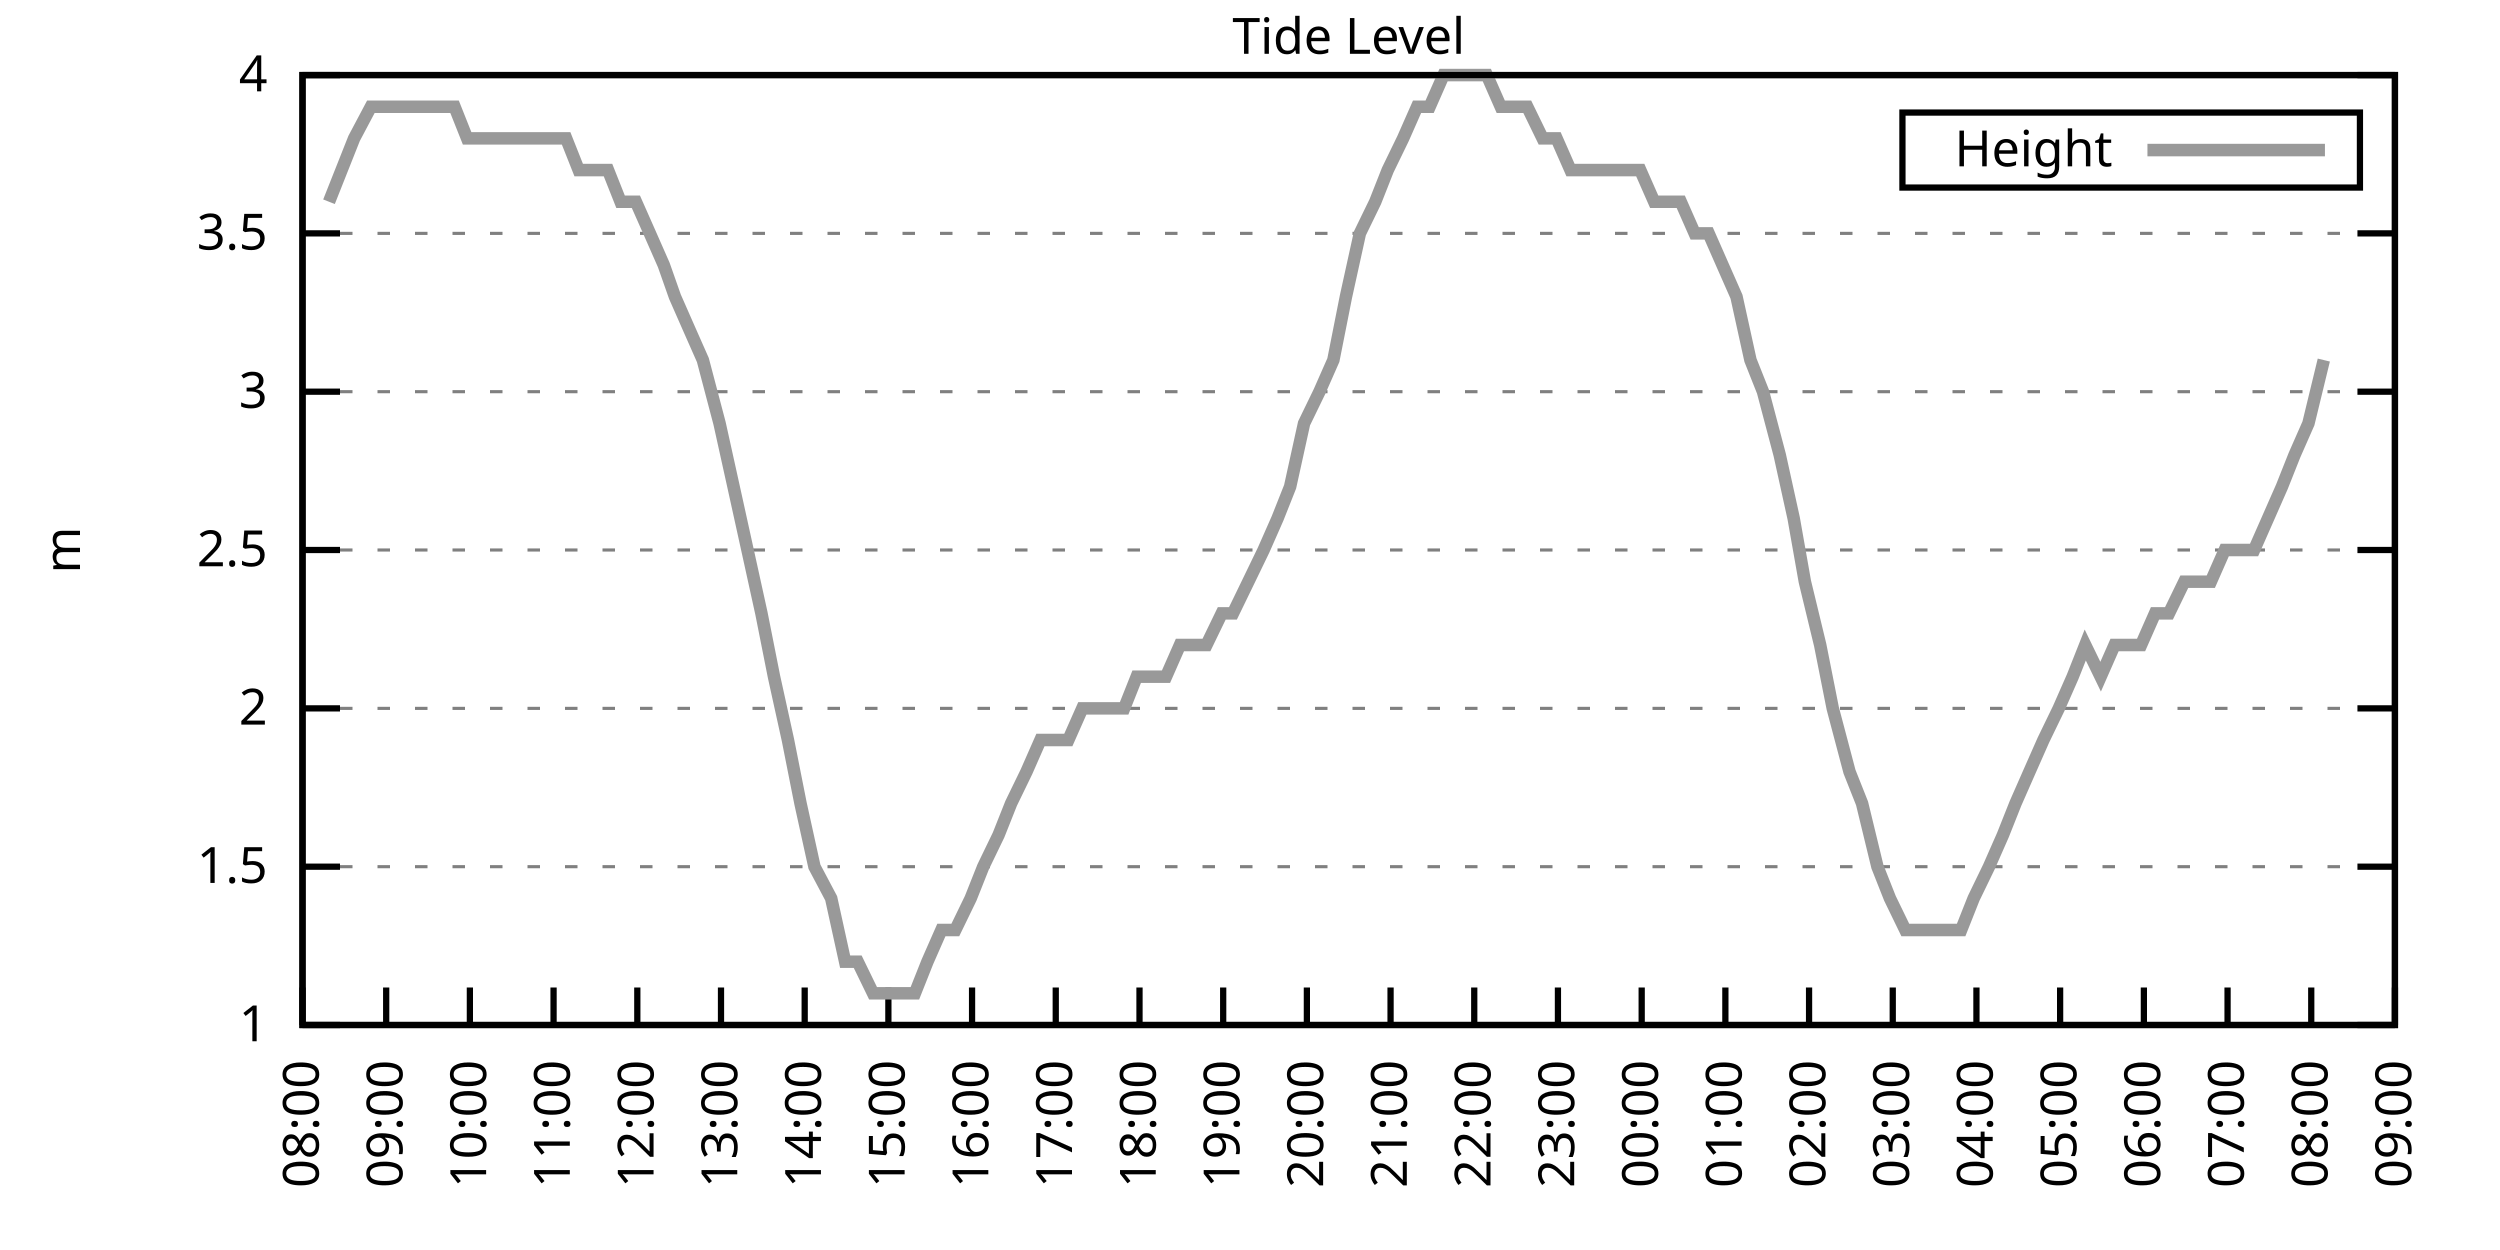
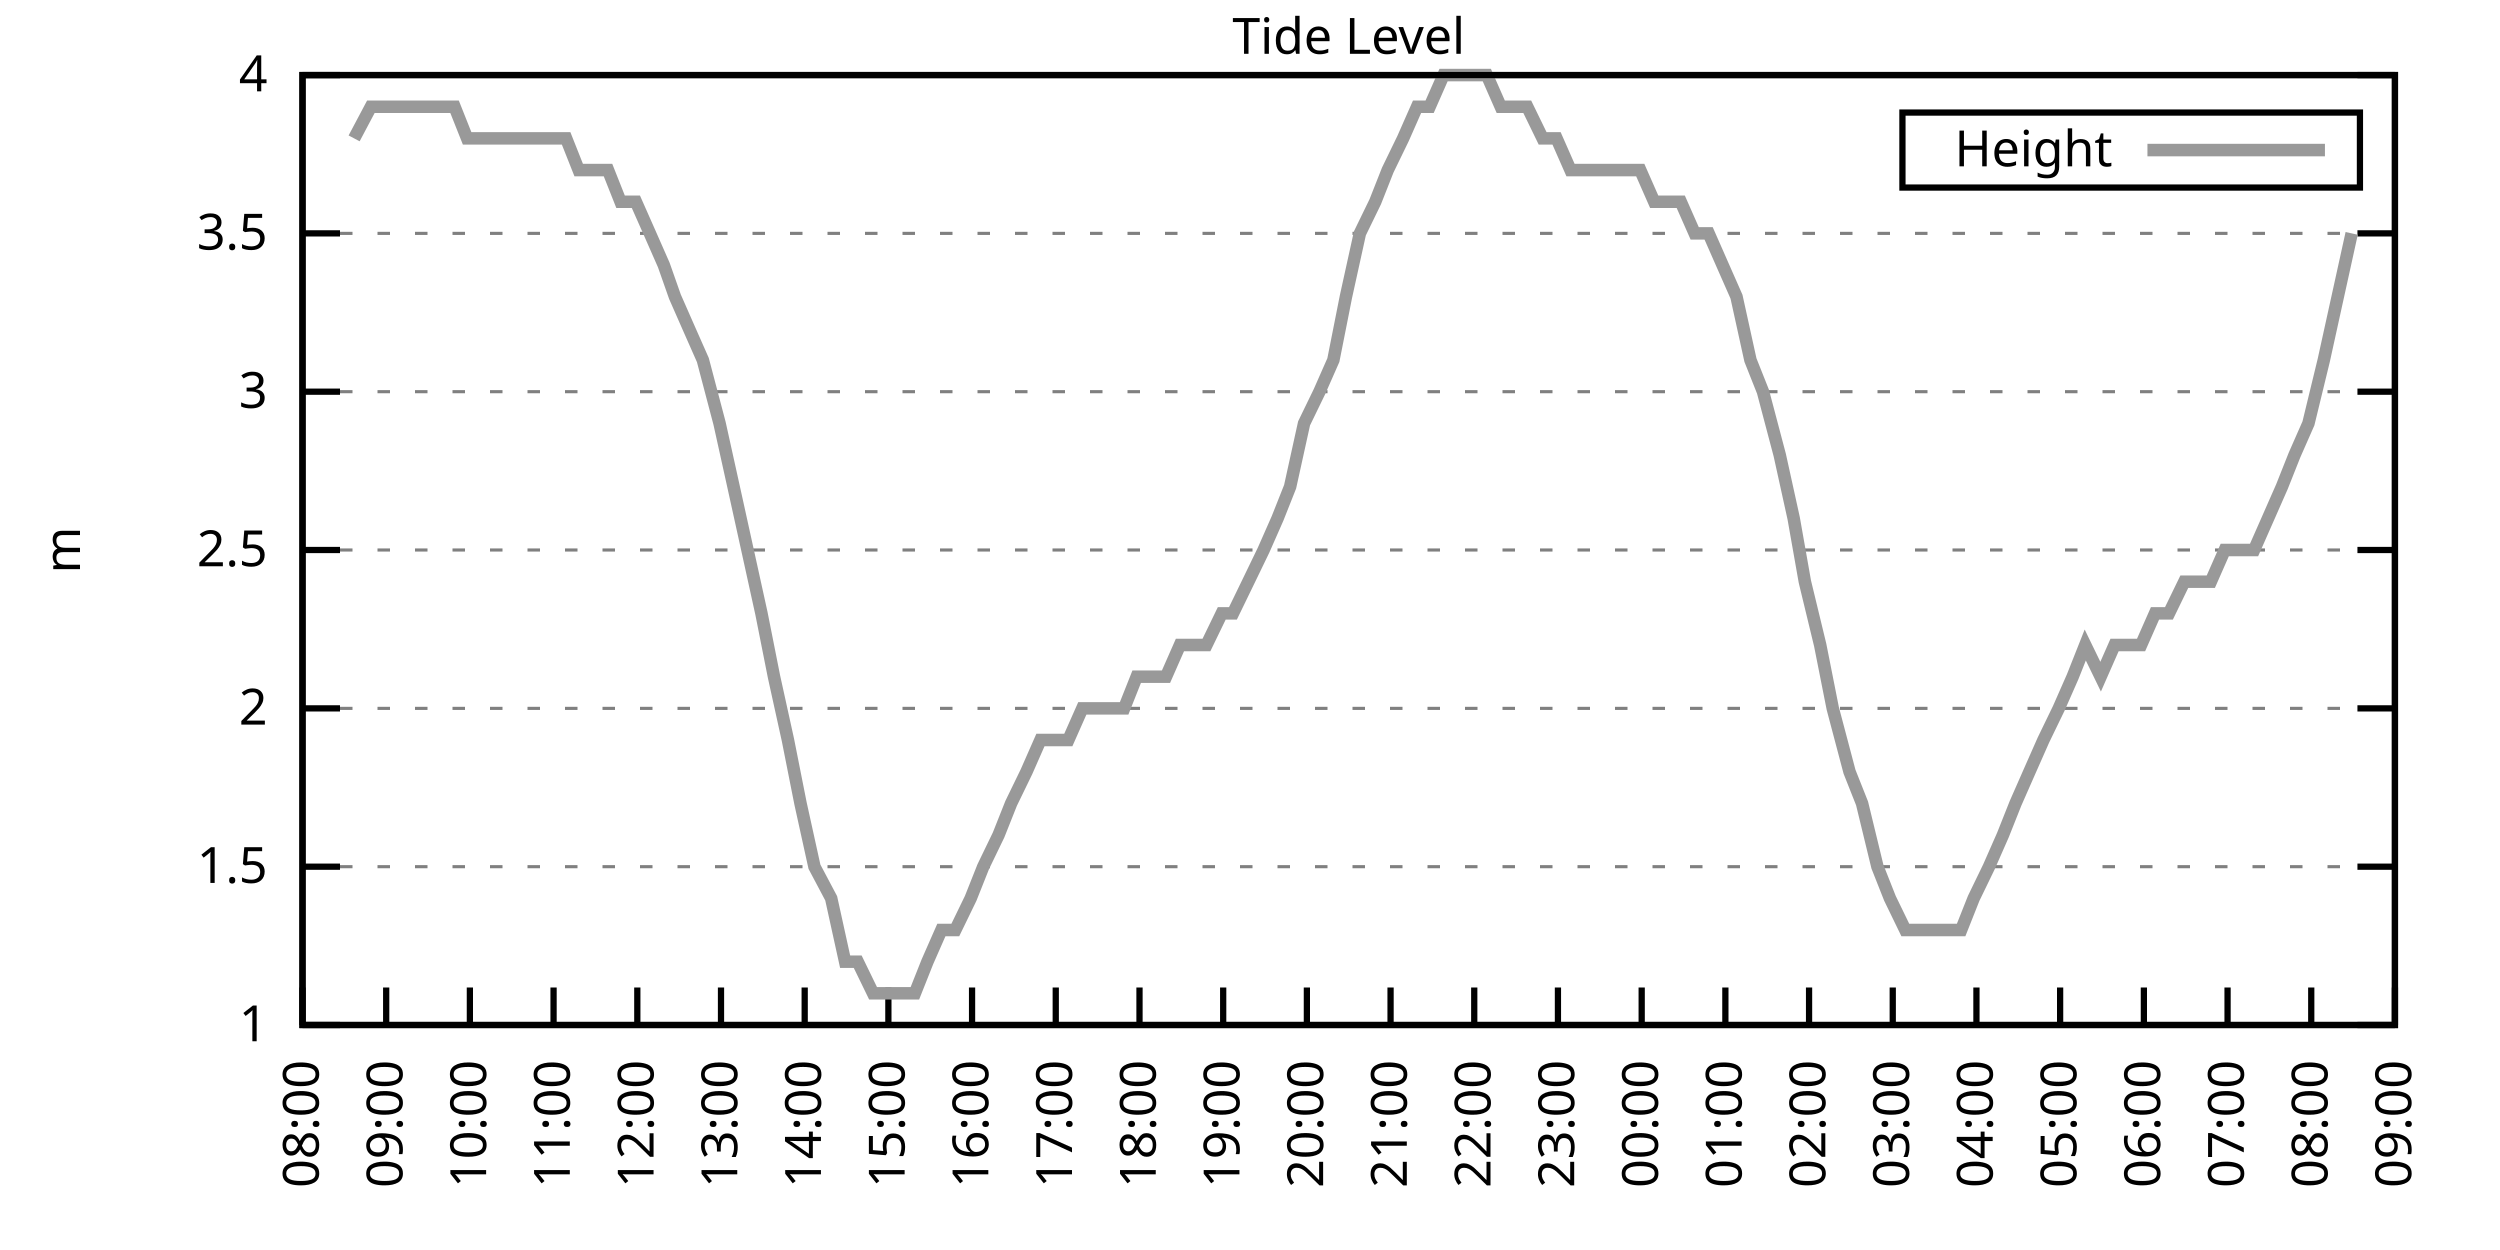
<svg xmlns="http://www.w3.org/2000/svg" xmlns:xlink="http://www.w3.org/1999/xlink" width="400" height="200" viewBox="0 0 400 200">
  <g id="gnuplot_canvas">
    <rect x="0" y="0" width="400" height="200" fill="none" />
    <defs>
      <circle id="gpDot" r="0.5" stroke-width="0.5" stroke="currentColor" />
      <path id="gpPt0" stroke-width="0.333" stroke="currentColor" d="M-1,0 h2 M0,-1 v2" />
      <path id="gpPt1" stroke-width="0.333" stroke="currentColor" d="M-1,-1 L1,1 M1,-1 L-1,1" />
      <path id="gpPt2" stroke-width="0.333" stroke="currentColor" d="M-1,0 L1,0 M0,-1 L0,1 M-1,-1 L1,1 M-1,1 L1,-1" />
      <rect id="gpPt3" stroke-width="0.333" stroke="currentColor" x="-1" y="-1" width="2" height="2" />
      <rect id="gpPt4" stroke-width="0.333" stroke="currentColor" fill="currentColor" x="-1" y="-1" width="2" height="2" />
      <circle id="gpPt5" stroke-width="0.333" stroke="currentColor" cx="0" cy="0" r="1" />
      <use xlink:href="#gpPt5" id="gpPt6" fill="currentColor" stroke="none" />
      <path id="gpPt7" stroke-width="0.333" stroke="currentColor" d="M0,-1.33 L-1.33,0.67 L1.33,0.67 z" />
      <use xlink:href="#gpPt7" id="gpPt8" fill="currentColor" stroke="none" />
      <use xlink:href="#gpPt7" id="gpPt9" stroke="currentColor" transform="rotate(180)" />
      <use xlink:href="#gpPt9" id="gpPt10" fill="currentColor" stroke="none" />
      <use xlink:href="#gpPt3" id="gpPt11" stroke="currentColor" transform="rotate(45)" />
      <use xlink:href="#gpPt11" id="gpPt12" fill="currentColor" stroke="none" />
      <path id="gpPt13" stroke-width="0.333" stroke="currentColor" d="M0,1.330 L1.265,0.411 L0.782,-1.067 L-0.782,-1.076 L-1.265,0.411 z" />
      <use xlink:href="#gpPt13" id="gpPt14" fill="currentColor" stroke="none" />
      <filter id="textbox" filterUnits="objectBoundingBox" x="0" y="0" height="1" width="1">
        <feFlood flood-color="white" flood-opacity="1" result="bgnd" />
        <feComposite in="SourceGraphic" in2="bgnd" operator="atop" />
      </filter>
      <filter id="greybox" filterUnits="objectBoundingBox" x="0" y="0" height="1" width="1">
        <feFlood flood-color="lightgrey" flood-opacity="1" result="grey" />
        <feComposite in="SourceGraphic" in2="grey" operator="atop" />
      </filter>
    </defs>
    <g fill="none" color="white" stroke="currentColor" stroke-width="1.00" stroke-linecap="butt" stroke-linejoin="miter">
</g>
    <g fill="none" color="black" stroke="currentColor" stroke-width="1.00" stroke-linecap="butt" stroke-linejoin="miter">
      <g stroke="none" shape-rendering="crispEdges">
        <polygon fill="rgb(255, 255, 255)" points="48.40,164.00 383.18,164.00 383.18,12.02 48.40,12.02 " />
      </g>
    </g>
    <g fill="none" color="black" stroke="currentColor" stroke-width="1.00" stroke-linecap="butt" stroke-linejoin="miter">
</g>
    <g fill="none" color="black" stroke="black" stroke-width="0.50" stroke-linecap="butt" stroke-linejoin="miter">
</g>
    <g fill="none" color="gray" stroke="currentColor" stroke-width="0.50" stroke-linecap="butt" stroke-linejoin="miter">
      <path stroke="gray" stroke-dasharray="2,4" class="gridline" d="M48.40,164.00 L383.19,164.00  " />
    </g>
    <g fill="none" color="gray" stroke="gray" stroke-width="1.00" stroke-linecap="butt" stroke-linejoin="miter">
</g>
    <g fill="none" color="black" stroke="currentColor" stroke-width="1.00" stroke-linecap="butt" stroke-linejoin="miter">
      <path stroke="black" d="M48.40,164.00 L54.40,164.00 M383.19,164.00 L377.19,164.00  " />
      <g transform="translate(42.80,166.60)" stroke="none" fill="black" font-family="Sans" font-size="8.00" text-anchor="end">
        <text>
          <tspan font-family="Sans"> 1</tspan>
        </text>
      </g>
    </g>
    <g fill="none" color="black" stroke="currentColor" stroke-width="1.00" stroke-linecap="butt" stroke-linejoin="miter">
</g>
    <g fill="none" color="black" stroke="black" stroke-width="0.50" stroke-linecap="butt" stroke-linejoin="miter">
</g>
    <g fill="none" color="gray" stroke="currentColor" stroke-width="0.50" stroke-linecap="butt" stroke-linejoin="miter">
      <path stroke="gray" stroke-dasharray="2,4" class="gridline" d="M48.40,138.67 L383.19,138.67  " />
    </g>
    <g fill="none" color="gray" stroke="gray" stroke-width="1.00" stroke-linecap="butt" stroke-linejoin="miter">
</g>
    <g fill="none" color="black" stroke="currentColor" stroke-width="1.00" stroke-linecap="butt" stroke-linejoin="miter">
      <path stroke="black" d="M48.40,138.67 L54.40,138.67 M383.19,138.67 L377.19,138.67  " />
      <g transform="translate(42.80,141.27)" stroke="none" fill="black" font-family="Sans" font-size="8.00" text-anchor="end">
        <text>
          <tspan font-family="Sans"> 1.5</tspan>
        </text>
      </g>
    </g>
    <g fill="none" color="black" stroke="currentColor" stroke-width="1.00" stroke-linecap="butt" stroke-linejoin="miter">
</g>
    <g fill="none" color="black" stroke="black" stroke-width="0.50" stroke-linecap="butt" stroke-linejoin="miter">
</g>
    <g fill="none" color="gray" stroke="currentColor" stroke-width="0.50" stroke-linecap="butt" stroke-linejoin="miter">
      <path stroke="gray" stroke-dasharray="2,4" class="gridline" d="M48.40,113.34 L383.19,113.34  " />
    </g>
    <g fill="none" color="gray" stroke="gray" stroke-width="1.00" stroke-linecap="butt" stroke-linejoin="miter">
</g>
    <g fill="none" color="black" stroke="currentColor" stroke-width="1.00" stroke-linecap="butt" stroke-linejoin="miter">
      <path stroke="black" d="M48.40,113.34 L54.40,113.34 M383.19,113.34 L377.19,113.34  " />
      <g transform="translate(42.80,115.94)" stroke="none" fill="black" font-family="Sans" font-size="8.00" text-anchor="end">
        <text>
          <tspan font-family="Sans"> 2</tspan>
        </text>
      </g>
    </g>
    <g fill="none" color="black" stroke="currentColor" stroke-width="1.00" stroke-linecap="butt" stroke-linejoin="miter">
</g>
    <g fill="none" color="black" stroke="black" stroke-width="0.50" stroke-linecap="butt" stroke-linejoin="miter">
</g>
    <g fill="none" color="gray" stroke="currentColor" stroke-width="0.50" stroke-linecap="butt" stroke-linejoin="miter">
      <path stroke="gray" stroke-dasharray="2,4" class="gridline" d="M48.40,88.00 L383.19,88.00  " />
    </g>
    <g fill="none" color="gray" stroke="gray" stroke-width="1.00" stroke-linecap="butt" stroke-linejoin="miter">
</g>
    <g fill="none" color="black" stroke="currentColor" stroke-width="1.00" stroke-linecap="butt" stroke-linejoin="miter">
      <path stroke="black" d="M48.40,88.00 L54.40,88.00 M383.19,88.00 L377.19,88.00  " />
      <g transform="translate(42.80,90.60)" stroke="none" fill="black" font-family="Sans" font-size="8.00" text-anchor="end">
        <text>
          <tspan font-family="Sans"> 2.5</tspan>
        </text>
      </g>
    </g>
    <g fill="none" color="black" stroke="currentColor" stroke-width="1.00" stroke-linecap="butt" stroke-linejoin="miter">
</g>
    <g fill="none" color="black" stroke="black" stroke-width="0.50" stroke-linecap="butt" stroke-linejoin="miter">
</g>
    <g fill="none" color="gray" stroke="currentColor" stroke-width="0.50" stroke-linecap="butt" stroke-linejoin="miter">
      <path stroke="gray" stroke-dasharray="2,4" class="gridline" d="M48.40,62.67 L383.19,62.67  " />
    </g>
    <g fill="none" color="gray" stroke="gray" stroke-width="1.00" stroke-linecap="butt" stroke-linejoin="miter">
</g>
    <g fill="none" color="black" stroke="currentColor" stroke-width="1.00" stroke-linecap="butt" stroke-linejoin="miter">
      <path stroke="black" d="M48.40,62.67 L54.40,62.67 M383.19,62.67 L377.19,62.67  " />
      <g transform="translate(42.80,65.27)" stroke="none" fill="black" font-family="Sans" font-size="8.00" text-anchor="end">
        <text>
          <tspan font-family="Sans"> 3</tspan>
        </text>
      </g>
    </g>
    <g fill="none" color="black" stroke="currentColor" stroke-width="1.00" stroke-linecap="butt" stroke-linejoin="miter">
</g>
    <g fill="none" color="black" stroke="black" stroke-width="0.50" stroke-linecap="butt" stroke-linejoin="miter">
</g>
    <g fill="none" color="gray" stroke="currentColor" stroke-width="0.50" stroke-linecap="butt" stroke-linejoin="miter">
      <path stroke="gray" stroke-dasharray="2,4" class="gridline" d="M48.40,37.34 L383.19,37.34  " />
    </g>
    <g fill="none" color="gray" stroke="gray" stroke-width="1.00" stroke-linecap="butt" stroke-linejoin="miter">
</g>
    <g fill="none" color="black" stroke="currentColor" stroke-width="1.00" stroke-linecap="butt" stroke-linejoin="miter">
      <path stroke="black" d="M48.40,37.34 L54.40,37.34 M383.19,37.34 L377.19,37.34  " />
      <g transform="translate(42.80,39.94)" stroke="none" fill="black" font-family="Sans" font-size="8.00" text-anchor="end">
        <text>
          <tspan font-family="Sans"> 3.5</tspan>
        </text>
      </g>
    </g>
    <g fill="none" color="black" stroke="currentColor" stroke-width="1.00" stroke-linecap="butt" stroke-linejoin="miter">
</g>
    <g fill="none" color="black" stroke="black" stroke-width="0.50" stroke-linecap="butt" stroke-linejoin="miter">
</g>
    <g fill="none" color="gray" stroke="currentColor" stroke-width="0.50" stroke-linecap="butt" stroke-linejoin="miter">
      <path stroke="gray" stroke-dasharray="2,4" class="gridline" d="M48.40,12.01 L383.19,12.01  " />
    </g>
    <g fill="none" color="gray" stroke="gray" stroke-width="1.00" stroke-linecap="butt" stroke-linejoin="miter">
</g>
    <g fill="none" color="black" stroke="currentColor" stroke-width="1.00" stroke-linecap="butt" stroke-linejoin="miter">
      <path stroke="black" d="M48.40,12.01 L54.40,12.01 M383.19,12.01 L377.19,12.01  " />
      <g transform="translate(42.80,14.61)" stroke="none" fill="black" font-family="Sans" font-size="8.00" text-anchor="end">
        <text>
          <tspan font-family="Sans"> 4</tspan>
        </text>
      </g>
    </g>
    <g fill="none" color="black" stroke="currentColor" stroke-width="1.00" stroke-linecap="butt" stroke-linejoin="miter">
      <path stroke="black" d="M48.40,164.00 L48.40,158.00  " />
      <g transform="translate(51.00,169.60) rotate(270.00)" stroke="none" fill="black" font-family="Sans" font-size="8.00" text-anchor="end">
        <text>
          <tspan font-family="Sans">08:00</tspan>
        </text>
      </g>
    </g>
    <g fill="none" color="black" stroke="currentColor" stroke-width="1.00" stroke-linecap="butt" stroke-linejoin="miter">
      <path stroke="black" d="M61.79,164.00 L61.79,158.00  " />
      <g transform="translate(64.39,169.60) rotate(270.00)" stroke="none" fill="black" font-family="Sans" font-size="8.00" text-anchor="end">
        <text>
          <tspan font-family="Sans">09:00</tspan>
        </text>
      </g>
    </g>
    <g fill="none" color="black" stroke="currentColor" stroke-width="1.00" stroke-linecap="butt" stroke-linejoin="miter">
      <path stroke="black" d="M75.18,164.00 L75.18,158.00  " />
      <g transform="translate(77.78,169.60) rotate(270.00)" stroke="none" fill="black" font-family="Sans" font-size="8.00" text-anchor="end">
        <text>
          <tspan font-family="Sans">10:00</tspan>
        </text>
      </g>
    </g>
    <g fill="none" color="black" stroke="currentColor" stroke-width="1.00" stroke-linecap="butt" stroke-linejoin="miter">
      <path stroke="black" d="M88.57,164.00 L88.57,158.00  " />
      <g transform="translate(91.17,169.60) rotate(270.00)" stroke="none" fill="black" font-family="Sans" font-size="8.00" text-anchor="end">
        <text>
          <tspan font-family="Sans">11:00</tspan>
        </text>
      </g>
    </g>
    <g fill="none" color="black" stroke="currentColor" stroke-width="1.00" stroke-linecap="butt" stroke-linejoin="miter">
      <path stroke="black" d="M101.97,164.00 L101.97,158.00  " />
      <g transform="translate(104.57,169.60) rotate(270.00)" stroke="none" fill="black" font-family="Sans" font-size="8.00" text-anchor="end">
        <text>
          <tspan font-family="Sans">12:00</tspan>
        </text>
      </g>
    </g>
    <g fill="none" color="black" stroke="currentColor" stroke-width="1.00" stroke-linecap="butt" stroke-linejoin="miter">
      <path stroke="black" d="M115.36,164.00 L115.36,158.00  " />
      <g transform="translate(117.96,169.60) rotate(270.00)" stroke="none" fill="black" font-family="Sans" font-size="8.00" text-anchor="end">
        <text>
          <tspan font-family="Sans">13:00</tspan>
        </text>
      </g>
    </g>
    <g fill="none" color="black" stroke="currentColor" stroke-width="1.00" stroke-linecap="butt" stroke-linejoin="miter">
      <path stroke="black" d="M128.75,164.00 L128.75,158.00  " />
      <g transform="translate(131.35,169.60) rotate(270.00)" stroke="none" fill="black" font-family="Sans" font-size="8.00" text-anchor="end">
        <text>
          <tspan font-family="Sans">14:00</tspan>
        </text>
      </g>
    </g>
    <g fill="none" color="black" stroke="currentColor" stroke-width="1.00" stroke-linecap="butt" stroke-linejoin="miter">
      <path stroke="black" d="M142.14,164.00 L142.14,158.00  " />
      <g transform="translate(144.74,169.60) rotate(270.00)" stroke="none" fill="black" font-family="Sans" font-size="8.00" text-anchor="end">
        <text>
          <tspan font-family="Sans">15:00</tspan>
        </text>
      </g>
    </g>
    <g fill="none" color="black" stroke="currentColor" stroke-width="1.00" stroke-linecap="butt" stroke-linejoin="miter">
      <path stroke="black" d="M155.53,164.00 L155.53,158.00  " />
      <g transform="translate(158.13,169.60) rotate(270.00)" stroke="none" fill="black" font-family="Sans" font-size="8.00" text-anchor="end">
        <text>
          <tspan font-family="Sans">16:00</tspan>
        </text>
      </g>
    </g>
    <g fill="none" color="black" stroke="currentColor" stroke-width="1.00" stroke-linecap="butt" stroke-linejoin="miter">
      <path stroke="black" d="M168.92,164.00 L168.92,158.00  " />
      <g transform="translate(171.52,169.60) rotate(270.00)" stroke="none" fill="black" font-family="Sans" font-size="8.00" text-anchor="end">
        <text>
          <tspan font-family="Sans">17:00</tspan>
        </text>
      </g>
    </g>
    <g fill="none" color="black" stroke="currentColor" stroke-width="1.00" stroke-linecap="butt" stroke-linejoin="miter">
      <path stroke="black" d="M182.32,164.00 L182.32,158.00  " />
      <g transform="translate(184.92,169.60) rotate(270.00)" stroke="none" fill="black" font-family="Sans" font-size="8.00" text-anchor="end">
        <text>
          <tspan font-family="Sans">18:00</tspan>
        </text>
      </g>
    </g>
    <g fill="none" color="black" stroke="currentColor" stroke-width="1.00" stroke-linecap="butt" stroke-linejoin="miter">
      <path stroke="black" d="M195.71,164.00 L195.71,158.00  " />
      <g transform="translate(198.31,169.60) rotate(270.00)" stroke="none" fill="black" font-family="Sans" font-size="8.00" text-anchor="end">
        <text>
          <tspan font-family="Sans">19:00</tspan>
        </text>
      </g>
    </g>
    <g fill="none" color="black" stroke="currentColor" stroke-width="1.00" stroke-linecap="butt" stroke-linejoin="miter">
      <path stroke="black" d="M209.10,164.00 L209.10,158.00  " />
      <g transform="translate(211.70,169.60) rotate(270.00)" stroke="none" fill="black" font-family="Sans" font-size="8.00" text-anchor="end">
        <text>
          <tspan font-family="Sans">20:00</tspan>
        </text>
      </g>
    </g>
    <g fill="none" color="black" stroke="currentColor" stroke-width="1.00" stroke-linecap="butt" stroke-linejoin="miter">
      <path stroke="black" d="M222.49,164.00 L222.49,158.00  " />
      <g transform="translate(225.09,169.60) rotate(270.00)" stroke="none" fill="black" font-family="Sans" font-size="8.00" text-anchor="end">
        <text>
          <tspan font-family="Sans">21:00</tspan>
        </text>
      </g>
    </g>
    <g fill="none" color="black" stroke="currentColor" stroke-width="1.00" stroke-linecap="butt" stroke-linejoin="miter">
      <path stroke="black" d="M235.88,164.00 L235.88,158.00  " />
      <g transform="translate(238.48,169.60) rotate(270.00)" stroke="none" fill="black" font-family="Sans" font-size="8.00" text-anchor="end">
        <text>
          <tspan font-family="Sans">22:00</tspan>
        </text>
      </g>
    </g>
    <g fill="none" color="black" stroke="currentColor" stroke-width="1.00" stroke-linecap="butt" stroke-linejoin="miter">
      <path stroke="black" d="M249.27,164.00 L249.27,158.00  " />
      <g transform="translate(251.87,169.60) rotate(270.00)" stroke="none" fill="black" font-family="Sans" font-size="8.00" text-anchor="end">
        <text>
          <tspan font-family="Sans">23:00</tspan>
        </text>
      </g>
    </g>
    <g fill="none" color="black" stroke="currentColor" stroke-width="1.00" stroke-linecap="butt" stroke-linejoin="miter">
      <path stroke="black" d="M262.67,164.00 L262.67,158.00  " />
      <g transform="translate(265.27,169.60) rotate(270.00)" stroke="none" fill="black" font-family="Sans" font-size="8.00" text-anchor="end">
        <text>
          <tspan font-family="Sans">00:00</tspan>
        </text>
      </g>
    </g>
    <g fill="none" color="black" stroke="currentColor" stroke-width="1.00" stroke-linecap="butt" stroke-linejoin="miter">
      <path stroke="black" d="M276.06,164.00 L276.06,158.00  " />
      <g transform="translate(278.66,169.60) rotate(270.00)" stroke="none" fill="black" font-family="Sans" font-size="8.00" text-anchor="end">
        <text>
          <tspan font-family="Sans">01:00</tspan>
        </text>
      </g>
    </g>
    <g fill="none" color="black" stroke="currentColor" stroke-width="1.00" stroke-linecap="butt" stroke-linejoin="miter">
      <path stroke="black" d="M289.45,164.00 L289.45,158.00  " />
      <g transform="translate(292.05,169.60) rotate(270.00)" stroke="none" fill="black" font-family="Sans" font-size="8.00" text-anchor="end">
        <text>
          <tspan font-family="Sans">02:00</tspan>
        </text>
      </g>
    </g>
    <g fill="none" color="black" stroke="currentColor" stroke-width="1.00" stroke-linecap="butt" stroke-linejoin="miter">
      <path stroke="black" d="M302.84,164.00 L302.84,158.00  " />
      <g transform="translate(305.44,169.60) rotate(270.00)" stroke="none" fill="black" font-family="Sans" font-size="8.00" text-anchor="end">
        <text>
          <tspan font-family="Sans">03:00</tspan>
        </text>
      </g>
    </g>
    <g fill="none" color="black" stroke="currentColor" stroke-width="1.00" stroke-linecap="butt" stroke-linejoin="miter">
      <path stroke="black" d="M316.23,164.00 L316.23,158.00  " />
      <g transform="translate(318.83,169.60) rotate(270.00)" stroke="none" fill="black" font-family="Sans" font-size="8.00" text-anchor="end">
        <text>
          <tspan font-family="Sans">04:00</tspan>
        </text>
      </g>
    </g>
    <g fill="none" color="black" stroke="currentColor" stroke-width="1.00" stroke-linecap="butt" stroke-linejoin="miter">
      <path stroke="black" d="M329.62,164.00 L329.62,158.00  " />
      <g transform="translate(332.22,169.60) rotate(270.00)" stroke="none" fill="black" font-family="Sans" font-size="8.00" text-anchor="end">
        <text>
          <tspan font-family="Sans">05:00</tspan>
        </text>
      </g>
    </g>
    <g fill="none" color="black" stroke="currentColor" stroke-width="1.00" stroke-linecap="butt" stroke-linejoin="miter">
      <path stroke="black" d="M343.02,164.00 L343.02,158.00  " />
      <g transform="translate(345.62,169.60) rotate(270.00)" stroke="none" fill="black" font-family="Sans" font-size="8.00" text-anchor="end">
        <text>
          <tspan font-family="Sans">06:00</tspan>
        </text>
      </g>
    </g>
    <g fill="none" color="black" stroke="currentColor" stroke-width="1.00" stroke-linecap="butt" stroke-linejoin="miter">
      <path stroke="black" d="M356.41,164.00 L356.41,158.00  " />
      <g transform="translate(359.01,169.60) rotate(270.00)" stroke="none" fill="black" font-family="Sans" font-size="8.00" text-anchor="end">
        <text>
          <tspan font-family="Sans">07:00</tspan>
        </text>
      </g>
    </g>
    <g fill="none" color="black" stroke="currentColor" stroke-width="1.00" stroke-linecap="butt" stroke-linejoin="miter">
      <path stroke="black" d="M369.80,164.00 L369.80,158.00  " />
      <g transform="translate(372.40,169.60) rotate(270.00)" stroke="none" fill="black" font-family="Sans" font-size="8.00" text-anchor="end">
        <text>
          <tspan font-family="Sans">08:00</tspan>
        </text>
      </g>
    </g>
    <g fill="none" color="black" stroke="currentColor" stroke-width="1.00" stroke-linecap="butt" stroke-linejoin="miter">
      <path stroke="black" d="M383.19,164.00 L383.19,158.00  " />
      <g transform="translate(385.79,169.60) rotate(270.00)" stroke="none" fill="black" font-family="Sans" font-size="8.00" text-anchor="end">
        <text>
          <tspan font-family="Sans">09:00</tspan>
        </text>
      </g>
    </g>
    <g fill="none" color="black" stroke="currentColor" stroke-width="1.00" stroke-linecap="butt" stroke-linejoin="miter">
</g>
    <g fill="none" color="black" stroke="currentColor" stroke-width="1.00" stroke-linecap="butt" stroke-linejoin="miter">
      <path stroke="black" d="M48.40,12.01 L48.40,164.00 L383.19,164.00 L383.19,12.01 L48.40,12.01 Z  " />
    </g>
    <g fill="none" color="black" stroke="currentColor" stroke-width="1.00" stroke-linecap="butt" stroke-linejoin="miter">
</g>
    <g fill="none" color="black" stroke="currentColor" stroke-width="1.00" stroke-linecap="butt" stroke-linejoin="miter">
      <path stroke="black" d="M304.39,30.01 L304.39,18.01 L377.59,18.01 L377.59,30.01 L304.39,30.01 Z  " />
    </g>
    <g id="Tide_level_plot_1">
      <g fill="none" color="white" stroke="black" stroke-width="2.00" stroke-linecap="butt" stroke-linejoin="miter">
</g>
      <g fill="none" color="black" stroke="currentColor" stroke-width="2.00" stroke-linecap="butt" stroke-linejoin="miter">
        <g transform="translate(337.99,26.61)" stroke="none" fill="black" font-family="Sans" font-size="8.00" text-anchor="end">
          <text>
            <tspan font-family="Sans">Height</tspan>
          </text>
        </g>
      </g>
      <g fill="none" color="black" stroke="currentColor" stroke-width="2.00" stroke-linecap="butt" stroke-linejoin="miter">
-         <path stroke="rgb(153, 153, 153)" d="M343.59,24.01 L371.99,24.01 M52.64,32.28 L54.65,27.21 L56.66,22.14 L59.34,17.08 L61.35,17.08 L63.80,17.08   L66.03,17.08 L68.26,17.08 L70.05,17.08 L72.73,17.08 L74.74,22.14 L77.19,22.14 L79.42,22.14 L81.43,22.14   L83.66,22.14 L85.90,22.14 L88.35,22.14 L90.58,22.14 L92.59,27.21 L95.05,27.21 L97.28,27.21 L99.29,32.28   L101.74,32.28 L103.98,37.34 L106.21,42.41 L107.99,47.47 L110.22,52.54 L112.46,57.61 L115.13,67.74 L117.37,77.87   L119.60,88.00 L121.83,98.14 L123.84,108.27 L126.07,118.40 L128.08,128.54 L130.31,138.67 L132.99,143.73 L135.22,153.87   L137.23,153.87 L139.69,158.93 L141.69,158.93 L144.15,158.93 L146.38,158.93 L148.39,153.87 L150.62,148.80 L152.85,148.80   L155.31,143.73 L157.32,138.67 L159.77,133.60 L161.78,128.54 L164.24,123.47 L166.47,118.40 L168.70,118.40 L170.93,118.40   L173.17,113.34 L175.17,113.34 L177.63,113.34 L179.86,113.34 L181.87,108.27 L184.32,108.27 L186.56,108.27 L188.79,103.20   L190.80,103.20 L193.03,103.20 L195.48,98.14 L197.27,98.14 L199.73,93.07 L202.18,88.00 L204.41,82.94 L206.42,77.87   L208.65,67.74 L211.11,62.67 L213.34,57.61 L215.35,47.47 L217.58,37.34 L220.04,32.28 L222.04,27.21 L224.50,22.14   L226.73,17.08 L228.74,17.08 L230.97,12.01 L233.20,12.01 L235.66,12.01 L237.89,12.01 L240.12,17.08 L242.36,17.08   L244.36,17.08 L246.82,22.14 L249.05,22.14 L251.28,27.21 L253.51,27.21 L255.52,27.21 L257.76,27.21 L260.21,27.21   L262.44,27.21 L264.67,32.28 L266.68,32.28 L268.92,32.28 L271.15,37.34 L273.38,37.34 L275.61,42.41 L277.84,47.47   L280.07,57.61 L282.08,62.67 L284.76,72.81 L286.99,82.94 L288.78,93.07 L291.23,103.20 L293.24,113.34 L295.92,123.47   L297.93,128.54 L300.39,138.67 L302.39,143.73 L304.85,148.80 L307.08,148.80 L309.31,148.80 L311.10,148.80 L313.78,148.80   L315.79,143.73 L318.24,138.67 L320.47,133.60 L322.48,128.54 L324.71,123.47 L326.95,118.40 L329.40,113.34 L331.63,108.27   L333.64,103.20 L336.10,108.27 L338.33,103.20 L340.56,103.20 L342.57,103.20 L344.80,98.14 L347.03,98.14 L349.49,93.07   L351.50,93.07 L353.73,93.07 L355.96,88.00 L358.42,88.00 L360.65,88.00 L362.88,82.94 L365.11,77.87 L367.12,72.81   L369.35,67.74 L371.81,57.61  " />
+         <path stroke="rgb(153, 153, 153)" d="M343.59,24.01 L371.99,24.01 M56.66,22.14 L59.34,17.08 L61.35,17.08 L63.80,17.08 L66.03,17.08 L68.26,17.08   L70.05,17.08 L72.73,17.08 L74.74,22.14 L77.19,22.14 L79.42,22.14 L81.43,22.14 L83.66,22.14 L85.90,22.14   L88.35,22.14 L90.58,22.14 L92.59,27.21 L95.05,27.21 L97.28,27.21 L99.29,32.28 L101.74,32.28 L103.98,37.34   L106.21,42.41 L107.99,47.47 L110.22,52.54 L112.46,57.61 L115.13,67.74 L117.37,77.87 L119.60,88.00 L121.83,98.14   L123.84,108.27 L126.07,118.40 L128.08,128.54 L130.31,138.67 L132.99,143.73 L135.22,153.87 L137.23,153.87 L139.69,158.93   L141.69,158.93 L144.15,158.93 L146.38,158.93 L148.39,153.87 L150.62,148.80 L152.85,148.80 L155.31,143.73 L157.32,138.67   L159.77,133.60 L161.78,128.54 L164.24,123.47 L166.47,118.40 L168.70,118.40 L170.93,118.40 L173.17,113.34 L175.17,113.34   L177.63,113.34 L179.86,113.34 L181.87,108.27 L184.32,108.27 L186.56,108.27 L188.79,103.20 L190.80,103.20 L193.03,103.20   L195.48,98.14 L197.27,98.14 L199.73,93.07 L202.18,88.00 L204.41,82.94 L206.42,77.87 L208.65,67.74 L211.11,62.67   L213.34,57.61 L215.35,47.47 L217.58,37.34 L220.04,32.28 L222.04,27.21 L224.50,22.14 L226.73,17.08 L228.74,17.08   L230.97,12.01 L233.20,12.01 L235.66,12.01 L237.89,12.01 L240.12,17.08 L242.36,17.08 L244.36,17.08 L246.82,22.14   L249.05,22.14 L251.28,27.21 L253.51,27.21 L255.52,27.21 L257.76,27.21 L260.21,27.21 L262.44,27.21 L264.67,32.28   L266.68,32.28 L268.92,32.28 L271.15,37.34 L273.38,37.34 L275.61,42.41 L277.84,47.47 L280.07,57.61 L282.08,62.67   L284.76,72.81 L286.99,82.94 L288.78,93.07 L291.23,103.20 L293.24,113.34 L295.92,123.47 L297.93,128.54 L300.39,138.67   L302.39,143.73 L304.85,148.80 L307.08,148.80 L309.31,148.80 L311.10,148.80 L313.78,148.80 L315.79,143.73 L318.24,138.67   L320.47,133.60 L322.48,128.54 L324.71,123.47 L326.95,118.40 L329.40,113.34 L331.63,108.27 L333.64,103.20 L336.10,108.27   L338.33,103.20 L340.56,103.20 L342.57,103.20 L344.80,98.14 L347.03,98.14 L349.49,93.07 L351.50,93.07 L353.73,93.07   L355.96,88.00 L358.42,88.00 L360.65,88.00 L362.88,82.94 L365.11,77.87 L367.12,72.81 L369.35,67.74 L371.81,57.61   L374.04,47.47 L376.27,37.34  " />
      </g>
    </g>
    <g fill="none" color="black" stroke="currentColor" stroke-width="2.00" stroke-linecap="butt" stroke-linejoin="miter">
</g>
    <g fill="none" color="black" stroke="black" stroke-width="1.00" stroke-linecap="butt" stroke-linejoin="miter">
</g>
    <g fill="none" color="black" stroke="currentColor" stroke-width="1.00" stroke-linecap="butt" stroke-linejoin="miter">
      <path stroke="black" d="M48.40,12.01 L48.40,164.00 L383.19,164.00 L383.19,12.01 L48.40,12.01 Z  " />
      <g transform="translate(12.80,88.01) rotate(270.00)" stroke="none" fill="black" font-family="Sans" font-size="8.00" text-anchor="middle">
        <text>
          <tspan font-family="Sans">m</tspan>
        </text>
      </g>
    </g>
    <g fill="none" color="black" stroke="currentColor" stroke-width="1.00" stroke-linecap="butt" stroke-linejoin="miter">
</g>
    <g fill="none" color="black" stroke="currentColor" stroke-width="1.00" stroke-linecap="butt" stroke-linejoin="miter">
      <g transform="translate(215.79,8.61)" stroke="none" fill="black" font-family="Sans" font-size="8.00" text-anchor="middle">
        <text>
          <tspan font-family="Sans">Tide Level</tspan>
        </text>
      </g>
    </g>
    <g fill="none" color="black" stroke="currentColor" stroke-width="1.00" stroke-linecap="butt" stroke-linejoin="miter">
</g>
  </g>
</svg>
